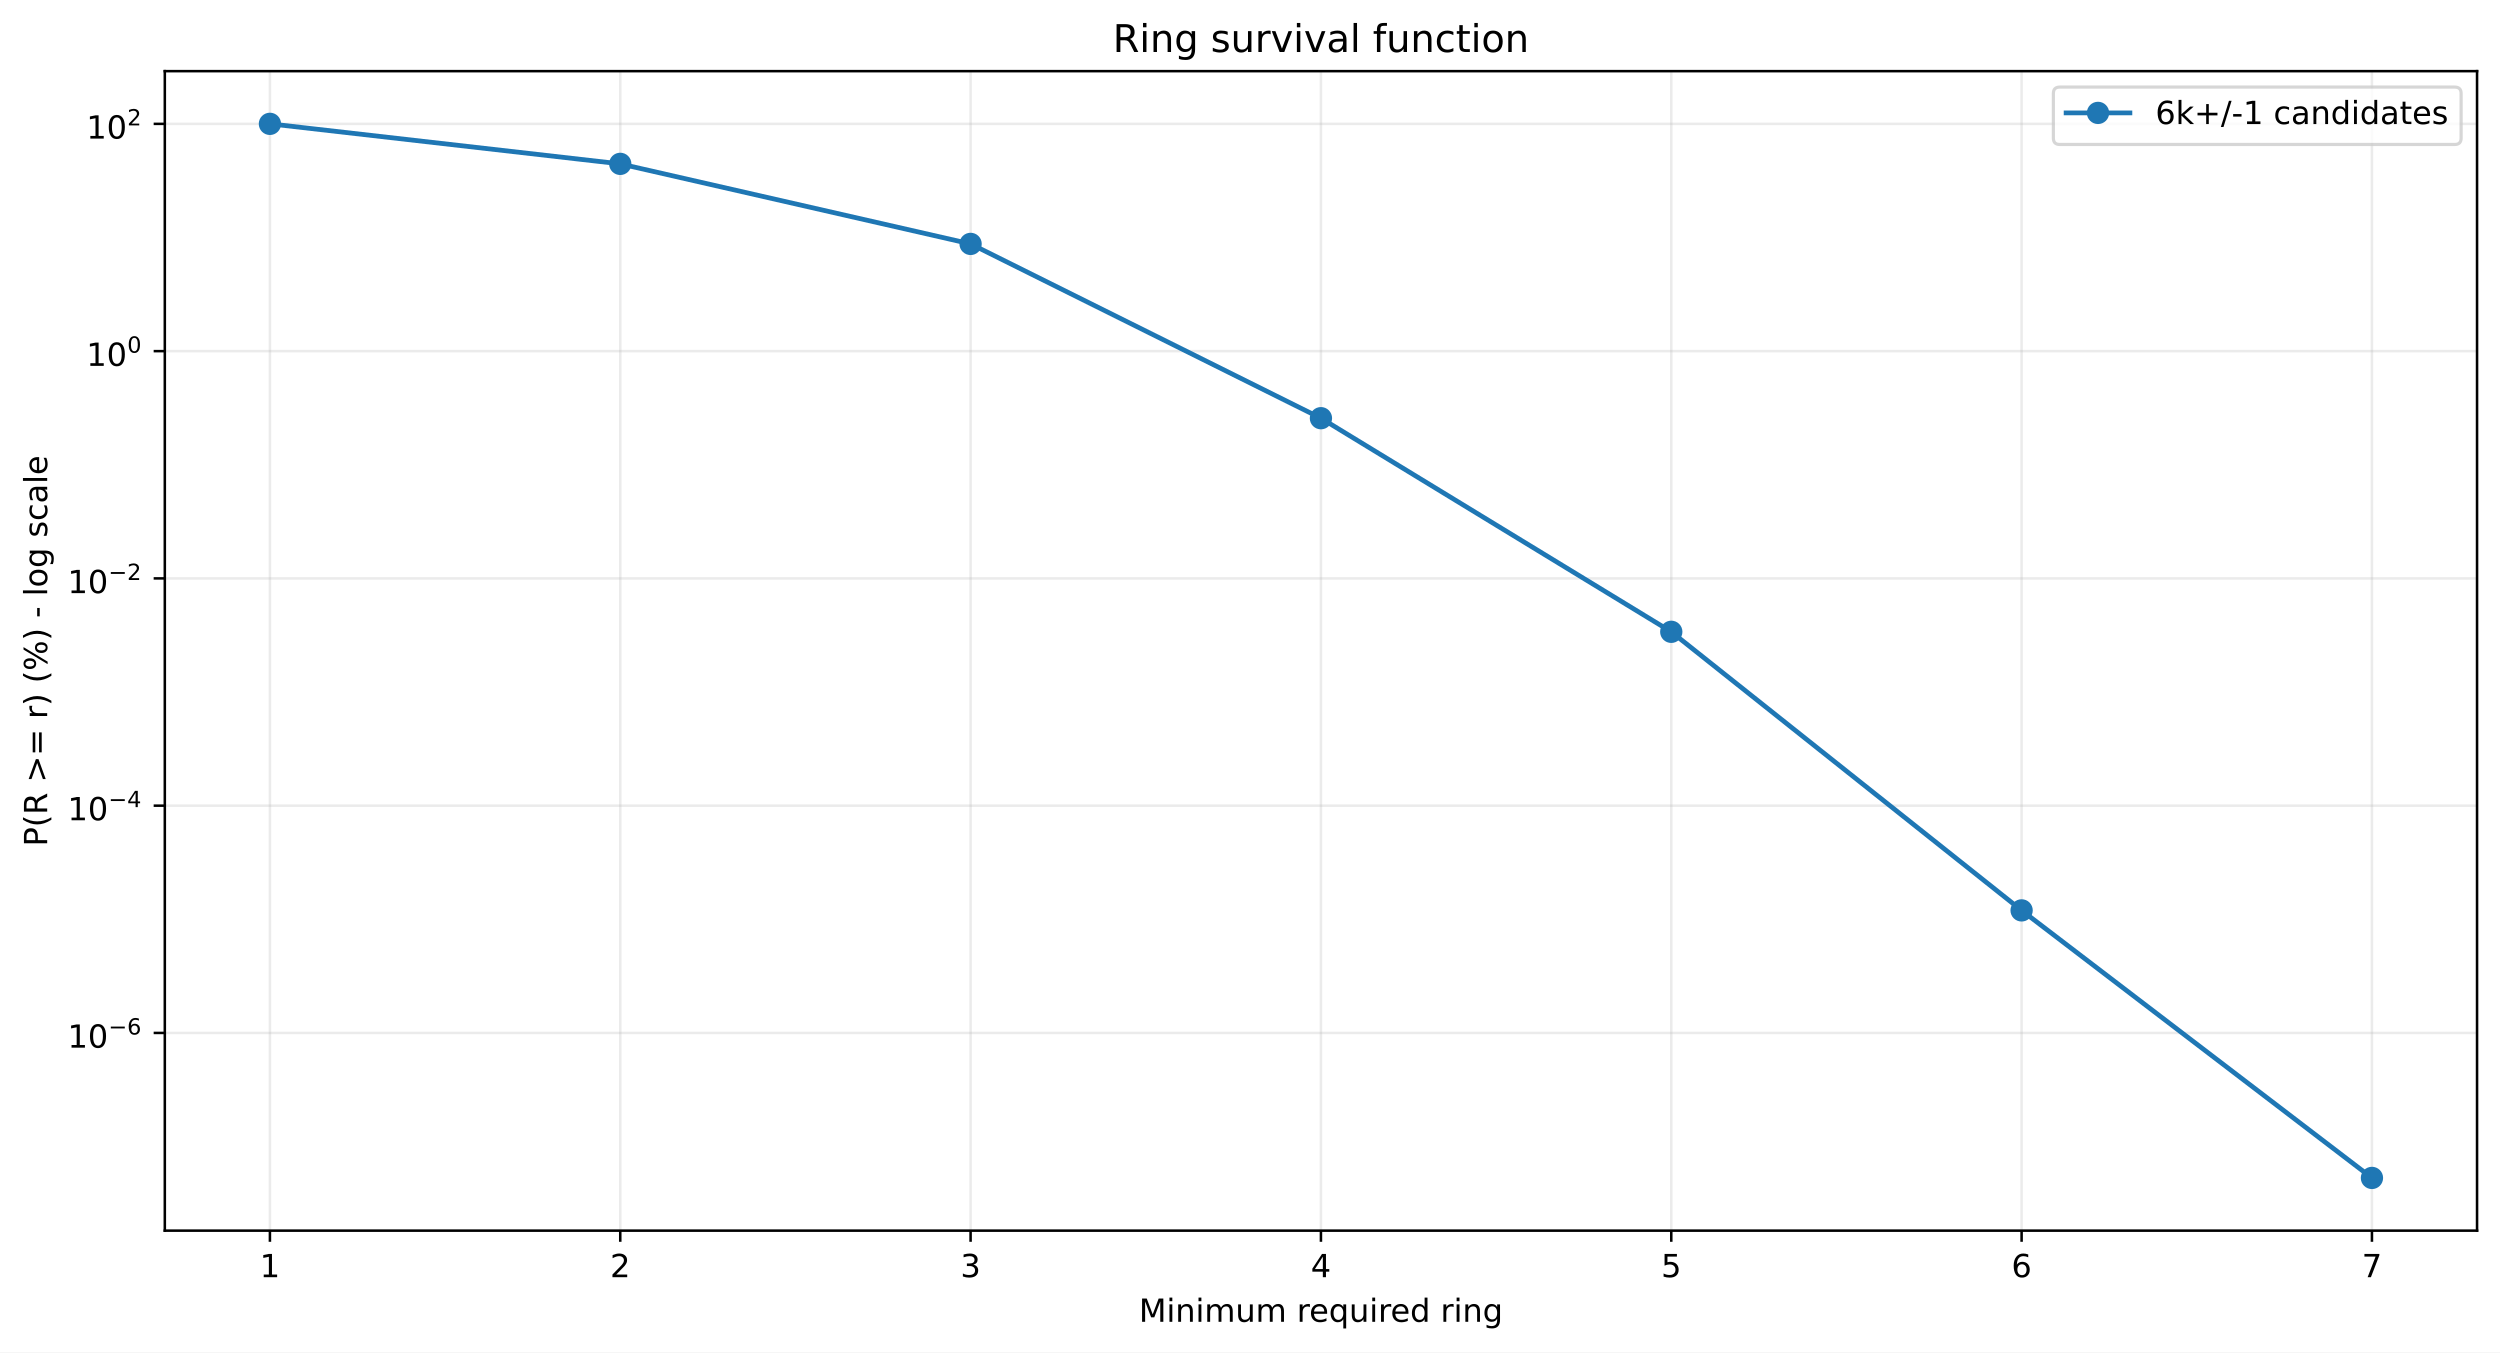
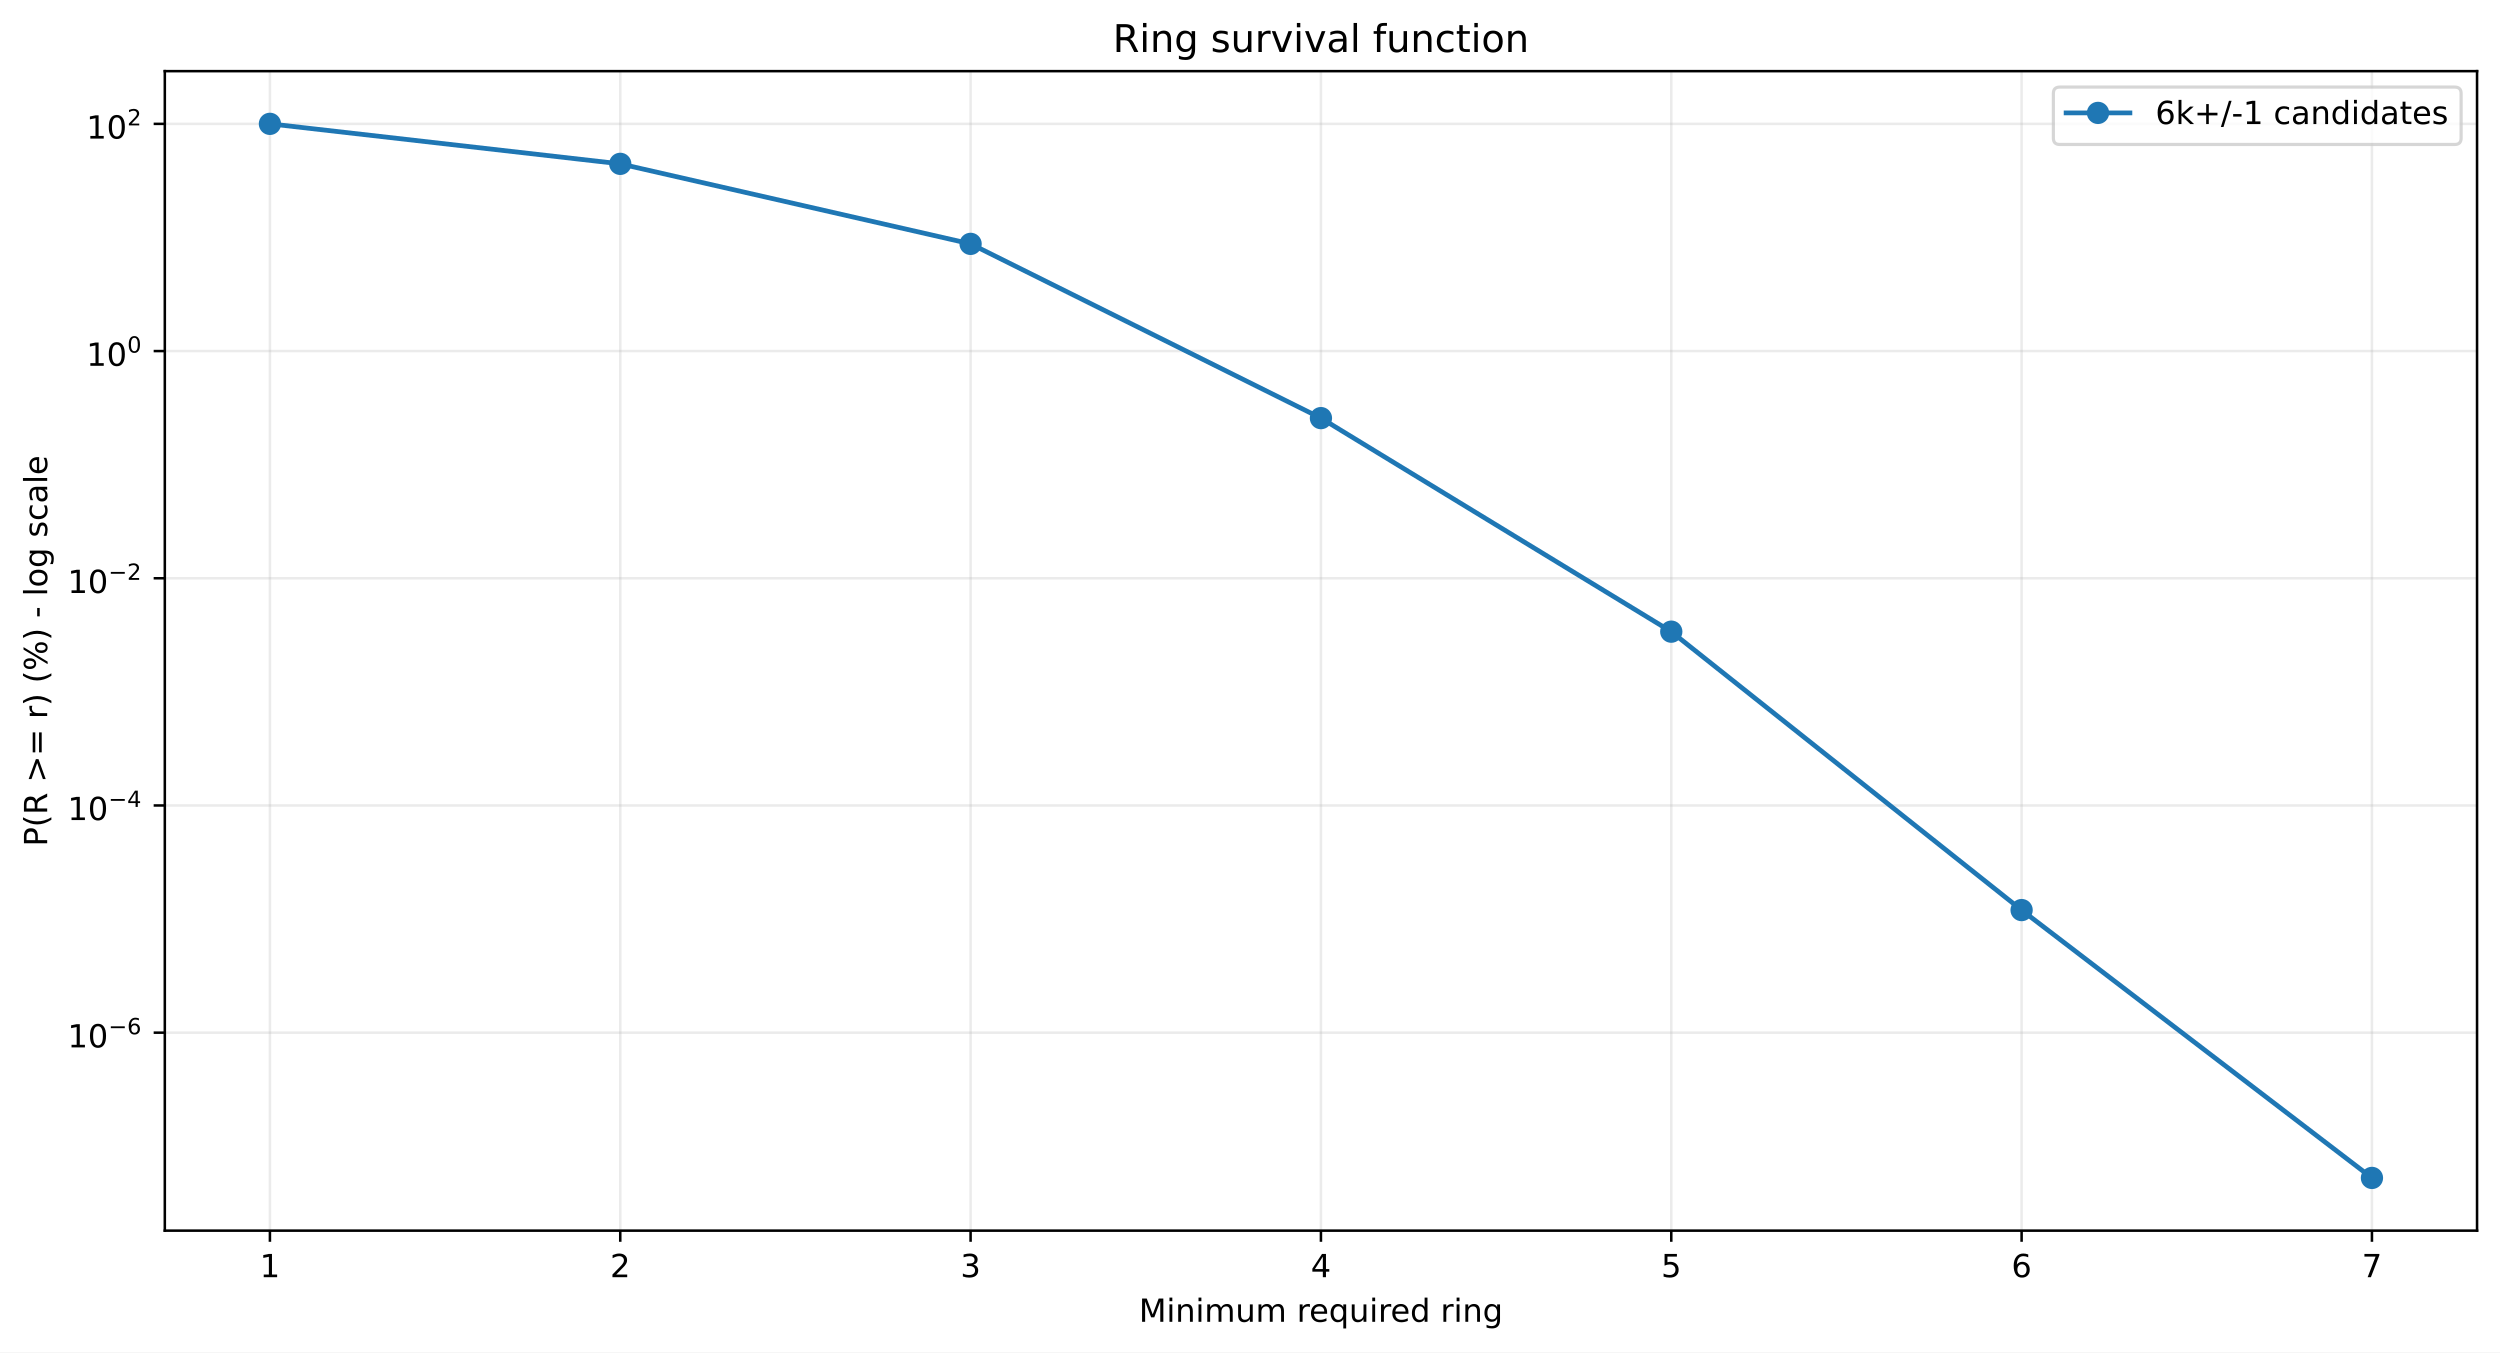
<svg xmlns="http://www.w3.org/2000/svg" xmlns:xlink="http://www.w3.org/1999/xlink" width="784.218pt" height="424.237pt" viewBox="0 0 784.218 424.237" version="1.1">
  <defs>
    <style type="text/css">*{stroke-linejoin: round; stroke-linecap: butt}</style>
  </defs>
  <g id="figure_1">
    <g id="patch_1">
      <path d="M 0 424.237  L 784.218 424.237  L 784.218 0  L 0 0  z " style="fill: #ffffff" />
    </g>
    <g id="axes_1">
      <g id="patch_2">
        <path d="M 51.701 386.036  L 777.018 386.036  L 777.018 22.318  L 51.701 22.318  z " style="fill: #ffffff" />
      </g>
      <g id="matplotlib.axis_1">
        <g id="xtick_1">
          <g id="line2d_1">
-             <path d="M 84.67 386.036  L 84.67 22.318  " clip-path="url(#p89bd2df2aa)" style="fill: none; stroke: #b0b0b0; stroke-opacity: 0.25; stroke-width: 0.8; stroke-linecap: square" />
+             <path d="M 84.67 386.036  L 84.67 22.318  " clip-path="url(#p3e0e43200b)" style="fill: none; stroke: #b0b0b0; stroke-opacity: 0.25; stroke-width: 0.8; stroke-linecap: square" />
          </g>
          <g id="line2d_2">
            <defs>
-               <path id="m667088c541" d="M 0 0  L 0 3.5  " style="stroke: #000000; stroke-width: 0.8" />
+               <path id="m0dac924ad3" d="M 0 0  L 0 3.5  " style="stroke: #000000; stroke-width: 0.8" />
            </defs>
            <g>
-               <use xlink:href="#m667088c541" x="84.67" y="386.036" style="stroke: #000000; stroke-width: 0.8" />
+               <use xlink:href="#m0dac924ad3" x="84.67" y="386.036" style="stroke: #000000; stroke-width: 0.8" />
            </g>
          </g>
          <g id="text_1">
            <g transform="translate(81.48852 400.6334) scale(0.1 -0.1)">
              <defs>
                <path id="DejaVuSans-14" d="M 794 531  L 1825 531  L 1825 4091  L 703 3866  L 703 4441  L 1819 4666  L 2450 4666  L 2450 531  L 3481 531  L 3481 0  L 794 0  L 794 531  z " transform="scale(0.015625)" />
              </defs>
              <use xlink:href="#DejaVuSans-14" />
            </g>
          </g>
        </g>
        <g id="xtick_2">
          <g id="line2d_3">
-             <path d="M 194.566 386.036  L 194.566 22.318  " clip-path="url(#p89bd2df2aa)" style="fill: none; stroke: #b0b0b0; stroke-opacity: 0.25; stroke-width: 0.8; stroke-linecap: square" />
+             <path d="M 194.566 386.036  L 194.566 22.318  " clip-path="url(#p3e0e43200b)" style="fill: none; stroke: #b0b0b0; stroke-opacity: 0.25; stroke-width: 0.8; stroke-linecap: square" />
          </g>
          <g id="line2d_4">
            <g>
-               <use xlink:href="#m667088c541" x="194.566" y="386.036" style="stroke: #000000; stroke-width: 0.8" />
+               <use xlink:href="#m0dac924ad3" x="194.566" y="386.036" style="stroke: #000000; stroke-width: 0.8" />
            </g>
          </g>
          <g id="text_2">
            <g transform="translate(191.3851 400.6334) scale(0.1 -0.1)">
              <defs>
                <path id="DejaVuSans-15" d="M 1228 531  L 3431 531  L 3431 0  L 469 0  L 469 531  Q 828 903 1448 1529  Q 2069 2156 2228 2338  Q 2531 2678 2651 2914  Q 2772 3150 2772 3378  Q 2772 3750 2511 3984  Q 2250 4219 1831 4219  Q 1534 4219 1204 4116  Q 875 4013 500 3803  L 500 4441  Q 881 4594 1212 4672  Q 1544 4750 1819 4750  Q 2544 4750 2975 4387  Q 3406 4025 3406 3419  Q 3406 3131 3298 2873  Q 3191 2616 2906 2266  Q 2828 2175 2409 1742  Q 1991 1309 1228 531  z " transform="scale(0.015625)" />
              </defs>
              <use xlink:href="#DejaVuSans-15" />
            </g>
          </g>
        </g>
        <g id="xtick_3">
          <g id="line2d_5">
-             <path d="M 304.463 386.036  L 304.463 22.318  " clip-path="url(#p89bd2df2aa)" style="fill: none; stroke: #b0b0b0; stroke-opacity: 0.25; stroke-width: 0.8; stroke-linecap: square" />
+             <path d="M 304.463 386.036  L 304.463 22.318  " clip-path="url(#p3e0e43200b)" style="fill: none; stroke: #b0b0b0; stroke-opacity: 0.25; stroke-width: 0.8; stroke-linecap: square" />
          </g>
          <g id="line2d_6">
            <g>
-               <use xlink:href="#m667088c541" x="304.463" y="386.036" style="stroke: #000000; stroke-width: 0.8" />
+               <use xlink:href="#m0dac924ad3" x="304.463" y="386.036" style="stroke: #000000; stroke-width: 0.8" />
            </g>
          </g>
          <g id="text_3">
            <g transform="translate(301.2817 400.6334) scale(0.1 -0.1)">
              <defs>
                <path id="DejaVuSans-16" d="M 2597 2516  Q 3050 2419 3304 2112  Q 3559 1806 3559 1356  Q 3559 666 3084 287  Q 2609 -91 1734 -91  Q 1441 -91 1130 -33  Q 819 25 488 141  L 488 750  Q 750 597 1062 519  Q 1375 441 1716 441  Q 2309 441 2620 675  Q 2931 909 2931 1356  Q 2931 1769 2642 2001  Q 2353 2234 1838 2234  L 1294 2234  L 1294 2753  L 1863 2753  Q 2328 2753 2575 2939  Q 2822 3125 2822 3475  Q 2822 3834 2567 4026  Q 2313 4219 1838 4219  Q 1578 4219 1281 4162  Q 984 4106 628 3988  L 628 4550  Q 988 4650 1302 4700  Q 1616 4750 1894 4750  Q 2613 4750 3031 4423  Q 3450 4097 3450 3541  Q 3450 3153 3228 2886  Q 3006 2619 2597 2516  z " transform="scale(0.015625)" />
              </defs>
              <use xlink:href="#DejaVuSans-16" />
            </g>
          </g>
        </g>
        <g id="xtick_4">
          <g id="line2d_7">
-             <path d="M 414.36 386.036  L 414.36 22.318  " clip-path="url(#p89bd2df2aa)" style="fill: none; stroke: #b0b0b0; stroke-opacity: 0.25; stroke-width: 0.8; stroke-linecap: square" />
+             <path d="M 414.36 386.036  L 414.36 22.318  " clip-path="url(#p3e0e43200b)" style="fill: none; stroke: #b0b0b0; stroke-opacity: 0.25; stroke-width: 0.8; stroke-linecap: square" />
          </g>
          <g id="line2d_8">
            <g>
-               <use xlink:href="#m667088c541" x="414.36" y="386.036" style="stroke: #000000; stroke-width: 0.8" />
+               <use xlink:href="#m0dac924ad3" x="414.36" y="386.036" style="stroke: #000000; stroke-width: 0.8" />
            </g>
          </g>
          <g id="text_4">
            <g transform="translate(411.1784 400.6334) scale(0.1 -0.1)">
              <defs>
                <path id="DejaVuSans-17" d="M 2419 4116  L 825 1625  L 2419 1625  L 2419 4116  z M 2253 4666  L 3047 4666  L 3047 1625  L 3713 1625  L 3713 1100  L 3047 1100  L 3047 0  L 2419 0  L 2419 1100  L 313 1100  L 313 1709  L 2253 4666  z " transform="scale(0.015625)" />
              </defs>
              <use xlink:href="#DejaVuSans-17" />
            </g>
          </g>
        </g>
        <g id="xtick_5">
          <g id="line2d_9">
-             <path d="M 524.256 386.036  L 524.256 22.318  " clip-path="url(#p89bd2df2aa)" style="fill: none; stroke: #b0b0b0; stroke-opacity: 0.25; stroke-width: 0.8; stroke-linecap: square" />
+             <path d="M 524.256 386.036  L 524.256 22.318  " clip-path="url(#p3e0e43200b)" style="fill: none; stroke: #b0b0b0; stroke-opacity: 0.25; stroke-width: 0.8; stroke-linecap: square" />
          </g>
          <g id="line2d_10">
            <g>
-               <use xlink:href="#m667088c541" x="524.256" y="386.036" style="stroke: #000000; stroke-width: 0.8" />
+               <use xlink:href="#m0dac924ad3" x="524.256" y="386.036" style="stroke: #000000; stroke-width: 0.8" />
            </g>
          </g>
          <g id="text_5">
            <g transform="translate(521.075 400.6334) scale(0.1 -0.1)">
              <defs>
                <path id="DejaVuSans-18" d="M 691 4666  L 3169 4666  L 3169 4134  L 1269 4134  L 1269 2991  Q 1406 3038 1543 3061  Q 1681 3084 1819 3084  Q 2600 3084 3056 2656  Q 3513 2228 3513 1497  Q 3513 744 3044 326  Q 2575 -91 1722 -91  Q 1428 -91 1123 -41  Q 819 9 494 109  L 494 744  Q 775 591 1075 516  Q 1375 441 1709 441  Q 2250 441 2565 725  Q 2881 1009 2881 1497  Q 2881 1984 2565 2268  Q 2250 2553 1709 2553  Q 1456 2553 1204 2497  Q 953 2441 691 2322  L 691 4666  z " transform="scale(0.015625)" />
              </defs>
              <use xlink:href="#DejaVuSans-18" />
            </g>
          </g>
        </g>
        <g id="xtick_6">
          <g id="line2d_11">
-             <path d="M 634.153 386.036  L 634.153 22.318  " clip-path="url(#p89bd2df2aa)" style="fill: none; stroke: #b0b0b0; stroke-opacity: 0.25; stroke-width: 0.8; stroke-linecap: square" />
+             <path d="M 634.153 386.036  L 634.153 22.318  " clip-path="url(#p3e0e43200b)" style="fill: none; stroke: #b0b0b0; stroke-opacity: 0.25; stroke-width: 0.8; stroke-linecap: square" />
          </g>
          <g id="line2d_12">
            <g>
-               <use xlink:href="#m667088c541" x="634.153" y="386.036" style="stroke: #000000; stroke-width: 0.8" />
+               <use xlink:href="#m0dac924ad3" x="634.153" y="386.036" style="stroke: #000000; stroke-width: 0.8" />
            </g>
          </g>
          <g id="text_6">
            <g transform="translate(630.9716 400.6334) scale(0.1 -0.1)">
              <defs>
                <path id="DejaVuSans-19" d="M 2113 2584  Q 1688 2584 1439 2293  Q 1191 2003 1191 1497  Q 1191 994 1439 701  Q 1688 409 2113 409  Q 2538 409 2786 701  Q 3034 994 3034 1497  Q 3034 2003 2786 2293  Q 2538 2584 2113 2584  z M 3366 4563  L 3366 3988  Q 3128 4100 2886 4159  Q 2644 4219 2406 4219  Q 1781 4219 1451 3797  Q 1122 3375 1075 2522  Q 1259 2794 1537 2939  Q 1816 3084 2150 3084  Q 2853 3084 3261 2657  Q 3669 2231 3669 1497  Q 3669 778 3244 343  Q 2819 -91 2113 -91  Q 1303 -91 875 529  Q 447 1150 447 2328  Q 447 3434 972 4092  Q 1497 4750 2381 4750  Q 2619 4750 2861 4703  Q 3103 4656 3366 4563  z " transform="scale(0.015625)" />
              </defs>
              <use xlink:href="#DejaVuSans-19" />
            </g>
          </g>
        </g>
        <g id="xtick_7">
          <g id="line2d_13">
-             <path d="M 744.049 386.036  L 744.049 22.318  " clip-path="url(#p89bd2df2aa)" style="fill: none; stroke: #b0b0b0; stroke-opacity: 0.25; stroke-width: 0.8; stroke-linecap: square" />
+             <path d="M 744.049 386.036  L 744.049 22.318  " clip-path="url(#p3e0e43200b)" style="fill: none; stroke: #b0b0b0; stroke-opacity: 0.25; stroke-width: 0.8; stroke-linecap: square" />
          </g>
          <g id="line2d_14">
            <g>
-               <use xlink:href="#m667088c541" x="744.049" y="386.036" style="stroke: #000000; stroke-width: 0.8" />
+               <use xlink:href="#m0dac924ad3" x="744.049" y="386.036" style="stroke: #000000; stroke-width: 0.8" />
            </g>
          </g>
          <g id="text_7">
            <g transform="translate(740.8682 400.6334) scale(0.1 -0.1)">
              <defs>
                <path id="DejaVuSans-1a" d="M 525 4666  L 3525 4666  L 3525 4397  L 1831 0  L 1172 0  L 2766 4134  L 525 4134  L 525 4666  z " transform="scale(0.015625)" />
              </defs>
              <use xlink:href="#DejaVuSans-1a" />
            </g>
          </g>
        </g>
        <g id="text_8">
          <g transform="translate(357.2737 414.6342) scale(0.1 -0.1)">
            <defs>
              <path id="DejaVuSans-30" d="M 628 4666  L 1569 4666  L 2759 1491  L 3956 4666  L 4897 4666  L 4897 0  L 4281 0  L 4281 4097  L 3078 897  L 2444 897  L 1241 4097  L 1241 0  L 628 0  L 628 4666  z " transform="scale(0.015625)" />
              <path id="DejaVuSans-4c" d="M 603 3500  L 1178 3500  L 1178 0  L 603 0  L 603 3500  z M 603 4863  L 1178 4863  L 1178 4134  L 603 4134  L 603 4863  z " transform="scale(0.015625)" />
              <path id="DejaVuSans-51" d="M 3513 2113  L 3513 0  L 2938 0  L 2938 2094  Q 2938 2591 2744 2837  Q 2550 3084 2163 3084  Q 1697 3084 1428 2787  Q 1159 2491 1159 1978  L 1159 0  L 581 0  L 581 3500  L 1159 3500  L 1159 2956  Q 1366 3272 1645 3428  Q 1925 3584 2291 3584  Q 2894 3584 3203 3211  Q 3513 2838 3513 2113  z " transform="scale(0.015625)" />
              <path id="DejaVuSans-50" d="M 3328 2828  Q 3544 3216 3844 3400  Q 4144 3584 4550 3584  Q 5097 3584 5394 3201  Q 5691 2819 5691 2113  L 5691 0  L 5113 0  L 5113 2094  Q 5113 2597 4934 2840  Q 4756 3084 4391 3084  Q 3944 3084 3684 2787  Q 3425 2491 3425 1978  L 3425 0  L 2847 0  L 2847 2094  Q 2847 2600 2669 2842  Q 2491 3084 2119 3084  Q 1678 3084 1418 2786  Q 1159 2488 1159 1978  L 1159 0  L 581 0  L 581 3500  L 1159 3500  L 1159 2956  Q 1356 3278 1631 3431  Q 1906 3584 2284 3584  Q 2666 3584 2933 3390  Q 3200 3197 3328 2828  z " transform="scale(0.015625)" />
              <path id="DejaVuSans-58" d="M 544 1381  L 544 3500  L 1119 3500  L 1119 1403  Q 1119 906 1312 657  Q 1506 409 1894 409  Q 2359 409 2629 706  Q 2900 1003 2900 1516  L 2900 3500  L 3475 3500  L 3475 0  L 2900 0  L 2900 538  Q 2691 219 2414 64  Q 2138 -91 1772 -91  Q 1169 -91 856 284  Q 544 659 544 1381  z M 1991 3584  L 1991 3584  z " transform="scale(0.015625)" />
              <path id="DejaVuSans-3" transform="scale(0.015625)" />
              <path id="DejaVuSans-55" d="M 2631 2963  Q 2534 3019 2420 3045  Q 2306 3072 2169 3072  Q 1681 3072 1420 2755  Q 1159 2438 1159 1844  L 1159 0  L 581 0  L 581 3500  L 1159 3500  L 1159 2956  Q 1341 3275 1631 3429  Q 1922 3584 2338 3584  Q 2397 3584 2469 3576  Q 2541 3569 2628 3553  L 2631 2963  z " transform="scale(0.015625)" />
              <path id="DejaVuSans-48" d="M 3597 1894  L 3597 1613  L 953 1613  Q 991 1019 1311 708  Q 1631 397 2203 397  Q 2534 397 2845 478  Q 3156 559 3463 722  L 3463 178  Q 3153 47 2828 -22  Q 2503 -91 2169 -91  Q 1331 -91 842 396  Q 353 884 353 1716  Q 353 2575 817 3079  Q 1281 3584 2069 3584  Q 2775 3584 3186 3129  Q 3597 2675 3597 1894  z M 3022 2063  Q 3016 2534 2758 2815  Q 2500 3097 2075 3097  Q 1594 3097 1305 2825  Q 1016 2553 972 2059  L 3022 2063  z " transform="scale(0.015625)" />
              <path id="DejaVuSans-54" d="M 947 1747  Q 947 1113 1208 752  Q 1469 391 1925 391  Q 2381 391 2643 752  Q 2906 1113 2906 1747  Q 2906 2381 2643 2742  Q 2381 3103 1925 3103  Q 1469 3103 1208 2742  Q 947 2381 947 1747  z M 2906 525  Q 2725 213 2448 61  Q 2172 -91 1784 -91  Q 1150 -91 751 415  Q 353 922 353 1747  Q 353 2572 751 3078  Q 1150 3584 1784 3584  Q 2172 3584 2448 3432  Q 2725 3281 2906 2969  L 2906 3500  L 3481 3500  L 3481 -1331  L 2906 -1331  L 2906 525  z " transform="scale(0.015625)" />
              <path id="DejaVuSans-47" d="M 2906 2969  L 2906 4863  L 3481 4863  L 3481 0  L 2906 0  L 2906 525  Q 2725 213 2448 61  Q 2172 -91 1784 -91  Q 1150 -91 751 415  Q 353 922 353 1747  Q 353 2572 751 3078  Q 1150 3584 1784 3584  Q 2172 3584 2448 3432  Q 2725 3281 2906 2969  z M 947 1747  Q 947 1113 1208 752  Q 1469 391 1925 391  Q 2381 391 2643 752  Q 2906 1113 2906 1747  Q 2906 2381 2643 2742  Q 2381 3103 1925 3103  Q 1469 3103 1208 2742  Q 947 2381 947 1747  z " transform="scale(0.015625)" />
              <path id="DejaVuSans-4a" d="M 2906 1791  Q 2906 2416 2648 2759  Q 2391 3103 1925 3103  Q 1463 3103 1205 2759  Q 947 2416 947 1791  Q 947 1169 1205 825  Q 1463 481 1925 481  Q 2391 481 2648 825  Q 2906 1169 2906 1791  z M 3481 434  Q 3481 -459 3084 -895  Q 2688 -1331 1869 -1331  Q 1566 -1331 1297 -1286  Q 1028 -1241 775 -1147  L 775 -588  Q 1028 -725 1275 -790  Q 1522 -856 1778 -856  Q 2344 -856 2625 -561  Q 2906 -266 2906 331  L 2906 616  Q 2728 306 2450 153  Q 2172 0 1784 0  Q 1141 0 747 490  Q 353 981 353 1791  Q 353 2603 747 3093  Q 1141 3584 1784 3584  Q 2172 3584 2450 3431  Q 2728 3278 2906 2969  L 2906 3500  L 3481 3500  L 3481 434  z " transform="scale(0.015625)" />
            </defs>
            <use xlink:href="#DejaVuSans-30" />
            <use xlink:href="#DejaVuSans-4c" transform="translate(86.28125 0)" />
            <use xlink:href="#DejaVuSans-51" transform="translate(114.0625 0)" />
            <use xlink:href="#DejaVuSans-4c" transform="translate(177.4375 0)" />
            <use xlink:href="#DejaVuSans-50" transform="translate(205.2188 0)" />
            <use xlink:href="#DejaVuSans-58" transform="translate(302.625 0)" />
            <use xlink:href="#DejaVuSans-50" transform="translate(366 0)" />
            <use xlink:href="#DejaVuSans-3" transform="translate(463.4062 0)" />
            <use xlink:href="#DejaVuSans-55" transform="translate(495.1875 0)" />
            <use xlink:href="#DejaVuSans-48" transform="translate(534.0938 0)" />
            <use xlink:href="#DejaVuSans-54" transform="translate(595.625 0)" />
            <use xlink:href="#DejaVuSans-58" transform="translate(659.1094 0)" />
            <use xlink:href="#DejaVuSans-4c" transform="translate(722.4844 0)" />
            <use xlink:href="#DejaVuSans-55" transform="translate(750.2656 0)" />
            <use xlink:href="#DejaVuSans-48" transform="translate(789.1719 0)" />
            <use xlink:href="#DejaVuSans-47" transform="translate(850.7031 0)" />
            <use xlink:href="#DejaVuSans-3" transform="translate(914.1875 0)" />
            <use xlink:href="#DejaVuSans-55" transform="translate(945.9688 0)" />
            <use xlink:href="#DejaVuSans-4c" transform="translate(987.0781 0)" />
            <use xlink:href="#DejaVuSans-51" transform="translate(1014.859 0)" />
            <use xlink:href="#DejaVuSans-4a" transform="translate(1078.234 0)" />
          </g>
        </g>
      </g>
      <g id="matplotlib.axis_2">
        <g id="ytick_1">
          <g id="line2d_15">
-             <path d="M 51.701 324.017  L 777.018 324.017  " clip-path="url(#p89bd2df2aa)" style="fill: none; stroke: #b0b0b0; stroke-opacity: 0.25; stroke-width: 0.8; stroke-linecap: square" />
+             <path d="M 51.701 323.937  L 777.018 323.937  " clip-path="url(#p3e0e43200b)" style="fill: none; stroke: #b0b0b0; stroke-opacity: 0.25; stroke-width: 0.8; stroke-linecap: square" />
          </g>
          <g id="line2d_16">
            <defs>
-               <path id="md81b4a0649" d="M 0 0  L -3.5 0  " style="stroke: #000000; stroke-width: 0.8" />
+               <path id="mcbd892ecf5" d="M 0 0  L -3.5 0  " style="stroke: #000000; stroke-width: 0.8" />
            </defs>
            <g>
-               <use xlink:href="#md81b4a0649" x="51.701" y="324.017" style="stroke: #000000; stroke-width: 0.8" />
+               <use xlink:href="#mcbd892ecf5" x="51.701" y="323.937" style="stroke: #000000; stroke-width: 0.8" />
            </g>
          </g>
          <g id="text_9">
-             <g transform="translate(21.20078 328.7165) scale(0.1 -0.1)">
+             <g transform="translate(21.20078 328.6373) scale(0.1 -0.1)">
              <defs>
                <path id="DejaVuSans-13" d="M 2034 4250  Q 1547 4250 1301 3770  Q 1056 3291 1056 2328  Q 1056 1369 1301 889  Q 1547 409 2034 409  Q 2525 409 2770 889  Q 3016 1369 3016 2328  Q 3016 3291 2770 3770  Q 2525 4250 2034 4250  z M 2034 4750  Q 2819 4750 3233 4129  Q 3647 3509 3647 2328  Q 3647 1150 3233 529  Q 2819 -91 2034 -91  Q 1250 -91 836 529  Q 422 1150 422 2328  Q 422 3509 836 4129  Q 1250 4750 2034 4750  z " transform="scale(0.015625)" />
                <path id="DejaVuSans-c9c" d="M 678 2272  L 4684 2272  L 4684 1741  L 678 1741  L 678 2272  z " transform="scale(0.015625)" />
              </defs>
              <use xlink:href="#DejaVuSans-14" transform="translate(0 0.746875)" />
              <use xlink:href="#DejaVuSans-13" transform="translate(63.62305 0.746875)" />
              <use xlink:href="#DejaVuSans-c9c" transform="translate(128.2031 42.04688) scale(0.7)" />
              <use xlink:href="#DejaVuSans-19" transform="translate(186.8555 42.04688) scale(0.7)" />
            </g>
          </g>
        </g>
        <g id="ytick_2">
          <g id="line2d_17">
-             <path d="M 51.701 252.725  L 777.018 252.725  " clip-path="url(#p89bd2df2aa)" style="fill: none; stroke: #b0b0b0; stroke-opacity: 0.25; stroke-width: 0.8; stroke-linecap: square" />
+             <path d="M 51.701 252.666  L 777.018 252.666  " clip-path="url(#p3e0e43200b)" style="fill: none; stroke: #b0b0b0; stroke-opacity: 0.25; stroke-width: 0.8; stroke-linecap: square" />
          </g>
          <g id="line2d_18">
            <g>
-               <use xlink:href="#md81b4a0649" x="51.701" y="252.725" style="stroke: #000000; stroke-width: 0.8" />
+               <use xlink:href="#mcbd892ecf5" x="51.701" y="252.666" style="stroke: #000000; stroke-width: 0.8" />
            </g>
          </g>
          <g id="text_10">
-             <g transform="translate(21.20078 257.3751) scale(0.1 -0.1)">
+             <g transform="translate(21.20078 257.3157) scale(0.1 -0.1)">
              <use xlink:href="#DejaVuSans-14" transform="translate(0 0.665625)" />
              <use xlink:href="#DejaVuSans-13" transform="translate(63.62305 0.665625)" />
              <use xlink:href="#DejaVuSans-c9c" transform="translate(128.2031 41.96563) scale(0.7)" />
              <use xlink:href="#DejaVuSans-17" transform="translate(186.8555 41.96563) scale(0.7)" />
            </g>
          </g>
        </g>
        <g id="ytick_3">
          <g id="line2d_19">
-             <path d="M 51.701 181.434  L 777.018 181.434  " clip-path="url(#p89bd2df2aa)" style="fill: none; stroke: #b0b0b0; stroke-opacity: 0.25; stroke-width: 0.8; stroke-linecap: square" />
+             <path d="M 51.701 181.394  L 777.018 181.394  " clip-path="url(#p3e0e43200b)" style="fill: none; stroke: #b0b0b0; stroke-opacity: 0.25; stroke-width: 0.8; stroke-linecap: square" />
          </g>
          <g id="line2d_20">
            <g>
-               <use xlink:href="#md81b4a0649" x="51.701" y="181.434" style="stroke: #000000; stroke-width: 0.8" />
+               <use xlink:href="#mcbd892ecf5" x="51.701" y="181.394" style="stroke: #000000; stroke-width: 0.8" />
            </g>
          </g>
          <g id="text_11">
-             <g transform="translate(21.20078 186.1336) scale(0.1 -0.1)">
+             <g transform="translate(21.20078 186.094) scale(0.1 -0.1)">
              <use xlink:href="#DejaVuSans-14" transform="translate(0 0.746875)" />
              <use xlink:href="#DejaVuSans-13" transform="translate(63.62305 0.746875)" />
              <use xlink:href="#DejaVuSans-c9c" transform="translate(128.2031 42.04688) scale(0.7)" />
              <use xlink:href="#DejaVuSans-15" transform="translate(186.8555 42.04688) scale(0.7)" />
            </g>
          </g>
        </g>
        <g id="ytick_4">
          <g id="line2d_21">
-             <path d="M 51.701 110.142  L 777.018 110.142  " clip-path="url(#p89bd2df2aa)" style="fill: none; stroke: #b0b0b0; stroke-opacity: 0.25; stroke-width: 0.8; stroke-linecap: square" />
+             <path d="M 51.701 110.122  L 777.018 110.122  " clip-path="url(#p3e0e43200b)" style="fill: none; stroke: #b0b0b0; stroke-opacity: 0.25; stroke-width: 0.8; stroke-linecap: square" />
          </g>
          <g id="line2d_22">
            <g>
-               <use xlink:href="#md81b4a0649" x="51.701" y="110.142" style="stroke: #000000; stroke-width: 0.8" />
+               <use xlink:href="#mcbd892ecf5" x="51.701" y="110.122" style="stroke: #000000; stroke-width: 0.8" />
            </g>
          </g>
          <g id="text_12">
-             <g transform="translate(27.10078 114.8422) scale(0.1 -0.1)">
+             <g transform="translate(27.10078 114.8224) scale(0.1 -0.1)">
              <use xlink:href="#DejaVuSans-14" transform="translate(0 0.746875)" />
              <use xlink:href="#DejaVuSans-13" transform="translate(63.62305 0.746875)" />
              <use xlink:href="#DejaVuSans-13" transform="translate(128.2031 42.04688) scale(0.7)" />
            </g>
          </g>
        </g>
        <g id="ytick_5">
          <g id="line2d_23">
-             <path d="M 51.701 38.851  L 777.018 38.851  " clip-path="url(#p89bd2df2aa)" style="fill: none; stroke: #b0b0b0; stroke-opacity: 0.25; stroke-width: 0.8; stroke-linecap: square" />
+             <path d="M 51.701 38.851  L 777.018 38.851  " clip-path="url(#p3e0e43200b)" style="fill: none; stroke: #b0b0b0; stroke-opacity: 0.25; stroke-width: 0.8; stroke-linecap: square" />
          </g>
          <g id="line2d_24">
            <g>
-               <use xlink:href="#md81b4a0649" x="51.701" y="38.851" style="stroke: #000000; stroke-width: 0.8" />
+               <use xlink:href="#mcbd892ecf5" x="51.701" y="38.851" style="stroke: #000000; stroke-width: 0.8" />
            </g>
          </g>
          <g id="text_13">
            <g transform="translate(27.10078 43.55075) scale(0.1 -0.1)">
              <use xlink:href="#DejaVuSans-14" transform="translate(0 0.746875)" />
              <use xlink:href="#DejaVuSans-13" transform="translate(63.62305 0.746875)" />
              <use xlink:href="#DejaVuSans-15" transform="translate(128.2031 42.04688) scale(0.7)" />
            </g>
          </g>
        </g>
        <g id="text_14">
          <g transform="translate(14.79844 265.4996) rotate(-90) scale(0.1 -0.1)">
            <defs>
              <path id="DejaVuSans-33" d="M 1259 4147  L 1259 2394  L 2053 2394  Q 2494 2394 2734 2622  Q 2975 2850 2975 3272  Q 2975 3691 2734 3919  Q 2494 4147 2053 4147  L 1259 4147  z M 628 4666  L 2053 4666  Q 2838 4666 3239 4311  Q 3641 3956 3641 3272  Q 3641 2581 3239 2228  Q 2838 1875 2053 1875  L 1259 1875  L 1259 0  L 628 0  L 628 4666  z " transform="scale(0.015625)" />
              <path id="DejaVuSans-b" d="M 1984 4856  Q 1566 4138 1362 3434  Q 1159 2731 1159 2009  Q 1159 1288 1364 580  Q 1569 -128 1984 -844  L 1484 -844  Q 1016 -109 783 600  Q 550 1309 550 2009  Q 550 2706 781 3412  Q 1013 4119 1484 4856  L 1984 4856  z " transform="scale(0.015625)" />
              <path id="DejaVuSans-35" d="M 2841 2188  Q 3044 2119 3236 1894  Q 3428 1669 3622 1275  L 4263 0  L 3584 0  L 2988 1197  Q 2756 1666 2539 1819  Q 2322 1972 1947 1972  L 1259 1972  L 1259 0  L 628 0  L 628 4666  L 2053 4666  Q 2853 4666 3247 4331  Q 3641 3997 3641 3322  Q 3641 2881 3436 2590  Q 3231 2300 2841 2188  z M 1259 4147  L 1259 2491  L 2053 2491  Q 2509 2491 2742 2702  Q 2975 2913 2975 3322  Q 2975 3731 2742 3939  Q 2509 4147 2053 4147  L 1259 4147  z " transform="scale(0.015625)" />
              <path id="DejaVuSans-21" d="M 678 3150  L 678 3719  L 4684 2266  L 4684 1747  L 678 294  L 678 863  L 3897 2003  L 678 3150  z " transform="scale(0.015625)" />
              <path id="DejaVuSans-20" d="M 678 2906  L 4684 2906  L 4684 2381  L 678 2381  L 678 2906  z M 678 1631  L 4684 1631  L 4684 1100  L 678 1100  L 678 1631  z " transform="scale(0.015625)" />
              <path id="DejaVuSans-c" d="M 513 4856  L 1013 4856  Q 1481 4119 1714 3412  Q 1947 2706 1947 2009  Q 1947 1309 1714 600  Q 1481 -109 1013 -844  L 513 -844  Q 928 -128 1133 580  Q 1338 1288 1338 2009  Q 1338 2731 1133 3434  Q 928 4138 513 4856  z " transform="scale(0.015625)" />
              <path id="DejaVuSans-8" d="M 4653 2053  Q 4381 2053 4226 1822  Q 4072 1591 4072 1178  Q 4072 772 4226 539  Q 4381 306 4653 306  Q 4919 306 5073 539  Q 5228 772 5228 1178  Q 5228 1588 5073 1820  Q 4919 2053 4653 2053  z M 4653 2450  Q 5147 2450 5437 2106  Q 5728 1763 5728 1178  Q 5728 594 5436 251  Q 5144 -91 4653 -91  Q 4153 -91 3862 251  Q 3572 594 3572 1178  Q 3572 1766 3864 2108  Q 4156 2450 4653 2450  z M 1428 4353  Q 1159 4353 1004 4120  Q 850 3888 850 3481  Q 850 3069 1003 2837  Q 1156 2606 1428 2606  Q 1700 2606 1854 2837  Q 2009 3069 2009 3481  Q 2009 3884 1853 4118  Q 1697 4353 1428 4353  z M 4250 4750  L 4750 4750  L 1831 -91  L 1331 -91  L 4250 4750  z M 1428 4750  Q 1922 4750 2215 4408  Q 2509 4066 2509 3481  Q 2509 2891 2217 2550  Q 1925 2209 1428 2209  Q 931 2209 642 2551  Q 353 2894 353 3481  Q 353 4063 643 4406  Q 934 4750 1428 4750  z " transform="scale(0.015625)" />
              <path id="DejaVuSans-10" d="M 313 2009  L 1997 2009  L 1997 1497  L 313 1497  L 313 2009  z " transform="scale(0.015625)" />
              <path id="DejaVuSans-4f" d="M 603 4863  L 1178 4863  L 1178 0  L 603 0  L 603 4863  z " transform="scale(0.015625)" />
              <path id="DejaVuSans-52" d="M 1959 3097  Q 1497 3097 1228 2736  Q 959 2375 959 1747  Q 959 1119 1226 758  Q 1494 397 1959 397  Q 2419 397 2687 759  Q 2956 1122 2956 1747  Q 2956 2369 2687 2733  Q 2419 3097 1959 3097  z M 1959 3584  Q 2709 3584 3137 3096  Q 3566 2609 3566 1747  Q 3566 888 3137 398  Q 2709 -91 1959 -91  Q 1206 -91 779 398  Q 353 888 353 1747  Q 353 2609 779 3096  Q 1206 3584 1959 3584  z " transform="scale(0.015625)" />
              <path id="DejaVuSans-56" d="M 2834 3397  L 2834 2853  Q 2591 2978 2328 3040  Q 2066 3103 1784 3103  Q 1356 3103 1142 2972  Q 928 2841 928 2578  Q 928 2378 1081 2264  Q 1234 2150 1697 2047  L 1894 2003  Q 2506 1872 2764 1633  Q 3022 1394 3022 966  Q 3022 478 2636 193  Q 2250 -91 1575 -91  Q 1294 -91 989 -36  Q 684 19 347 128  L 347 722  Q 666 556 975 473  Q 1284 391 1588 391  Q 1994 391 2212 530  Q 2431 669 2431 922  Q 2431 1156 2273 1281  Q 2116 1406 1581 1522  L 1381 1569  Q 847 1681 609 1914  Q 372 2147 372 2553  Q 372 3047 722 3315  Q 1072 3584 1716 3584  Q 2034 3584 2315 3537  Q 2597 3491 2834 3397  z " transform="scale(0.015625)" />
              <path id="DejaVuSans-46" d="M 3122 3366  L 3122 2828  Q 2878 2963 2633 3030  Q 2388 3097 2138 3097  Q 1578 3097 1268 2742  Q 959 2388 959 1747  Q 959 1106 1268 751  Q 1578 397 2138 397  Q 2388 397 2633 464  Q 2878 531 3122 666  L 3122 134  Q 2881 22 2623 -34  Q 2366 -91 2075 -91  Q 1284 -91 818 406  Q 353 903 353 1747  Q 353 2603 823 3093  Q 1294 3584 2113 3584  Q 2378 3584 2631 3529  Q 2884 3475 3122 3366  z " transform="scale(0.015625)" />
              <path id="DejaVuSans-44" d="M 2194 1759  Q 1497 1759 1228 1600  Q 959 1441 959 1056  Q 959 750 1161 570  Q 1363 391 1709 391  Q 2188 391 2477 730  Q 2766 1069 2766 1631  L 2766 1759  L 2194 1759  z M 3341 1997  L 3341 0  L 2766 0  L 2766 531  Q 2569 213 2275 61  Q 1981 -91 1556 -91  Q 1019 -91 701 211  Q 384 513 384 1019  Q 384 1609 779 1909  Q 1175 2209 1959 2209  L 2766 2209  L 2766 2266  Q 2766 2663 2505 2880  Q 2244 3097 1772 3097  Q 1472 3097 1187 3025  Q 903 2953 641 2809  L 641 3341  Q 956 3463 1253 3523  Q 1550 3584 1831 3584  Q 2591 3584 2966 3190  Q 3341 2797 3341 1997  z " transform="scale(0.015625)" />
            </defs>
            <use xlink:href="#DejaVuSans-33" />
            <use xlink:href="#DejaVuSans-b" transform="translate(60.29688 0)" />
            <use xlink:href="#DejaVuSans-35" transform="translate(99.3125 0)" />
            <use xlink:href="#DejaVuSans-3" transform="translate(168.7969 0)" />
            <use xlink:href="#DejaVuSans-21" transform="translate(200.5781 0)" />
            <use xlink:href="#DejaVuSans-20" transform="translate(284.375 0)" />
            <use xlink:href="#DejaVuSans-3" transform="translate(368.1719 0)" />
            <use xlink:href="#DejaVuSans-55" transform="translate(399.9531 0)" />
            <use xlink:href="#DejaVuSans-c" transform="translate(441.0625 0)" />
            <use xlink:href="#DejaVuSans-3" transform="translate(480.0781 0)" />
            <use xlink:href="#DejaVuSans-b" transform="translate(511.8594 0)" />
            <use xlink:href="#DejaVuSans-8" transform="translate(550.875 0)" />
            <use xlink:href="#DejaVuSans-c" transform="translate(645.8906 0)" />
            <use xlink:href="#DejaVuSans-3" transform="translate(684.9062 0)" />
            <use xlink:href="#DejaVuSans-10" transform="translate(716.6875 0)" />
            <use xlink:href="#DejaVuSans-3" transform="translate(752.7656 0)" />
            <use xlink:href="#DejaVuSans-4f" transform="translate(784.5469 0)" />
            <use xlink:href="#DejaVuSans-52" transform="translate(812.3281 0)" />
            <use xlink:href="#DejaVuSans-4a" transform="translate(873.5156 0)" />
            <use xlink:href="#DejaVuSans-3" transform="translate(937 0)" />
            <use xlink:href="#DejaVuSans-56" transform="translate(968.7812 0)" />
            <use xlink:href="#DejaVuSans-46" transform="translate(1020.875 0)" />
            <use xlink:href="#DejaVuSans-44" transform="translate(1075.859 0)" />
            <use xlink:href="#DejaVuSans-4f" transform="translate(1137.141 0)" />
            <use xlink:href="#DejaVuSans-48" transform="translate(1164.922 0)" />
          </g>
        </g>
      </g>
      <g id="line2d_25">
-         <path d="M 84.67 38.851  L 194.566 51.405  L 304.463 76.512  L 414.36 131.182  L 524.256 198.192  L 634.153 285.579  L 744.049 369.503  " clip-path="url(#p89bd2df2aa)" style="fill: none; stroke: #1f77b4; stroke-width: 1.5; stroke-linecap: square" />
+         <path d="M 84.67 38.851  L 194.566 51.401  L 304.463 76.501  L 414.36 131.157  L 524.256 198.147  L 634.153 285.481  L 744.049 369.503  " clip-path="url(#p3e0e43200b)" style="fill: none; stroke: #1f77b4; stroke-width: 1.5; stroke-linecap: square" />
        <defs>
-           <path id="mfee3bf7a59" d="M 0 3  C 0.796 3 1.559 2.684 2.121 2.121  C 2.684 1.559 3 0.796 3 0  C 3 -0.796 2.684 -1.559 2.121 -2.121  C 1.559 -2.684 0.796 -3 0 -3  C -0.796 -3 -1.559 -2.684 -2.121 -2.121  C -2.684 -1.559 -3 -0.796 -3 0  C -3 0.796 -2.684 1.559 -2.121 2.121  C -1.559 2.684 -0.796 3 0 3  z " style="stroke: #1f77b4" />
+           <path id="m1ec7893f5a" d="M 0 3  C 0.796 3 1.559 2.684 2.121 2.121  C 2.684 1.559 3 0.796 3 0  C 3 -0.796 2.684 -1.559 2.121 -2.121  C 1.559 -2.684 0.796 -3 0 -3  C -0.796 -3 -1.559 -2.684 -2.121 -2.121  C -2.684 -1.559 -3 -0.796 -3 0  C -3 0.796 -2.684 1.559 -2.121 2.121  C -1.559 2.684 -0.796 3 0 3  z " style="stroke: #1f77b4" />
        </defs>
-         <g clip-path="url(#p89bd2df2aa)">
-           <use xlink:href="#mfee3bf7a59" x="84.67" y="38.851" style="fill: #1f77b4; stroke: #1f77b4" />
-           <use xlink:href="#mfee3bf7a59" x="194.566" y="51.405" style="fill: #1f77b4; stroke: #1f77b4" />
-           <use xlink:href="#mfee3bf7a59" x="304.463" y="76.512" style="fill: #1f77b4; stroke: #1f77b4" />
-           <use xlink:href="#mfee3bf7a59" x="414.36" y="131.182" style="fill: #1f77b4; stroke: #1f77b4" />
-           <use xlink:href="#mfee3bf7a59" x="524.256" y="198.192" style="fill: #1f77b4; stroke: #1f77b4" />
-           <use xlink:href="#mfee3bf7a59" x="634.153" y="285.579" style="fill: #1f77b4; stroke: #1f77b4" />
-           <use xlink:href="#mfee3bf7a59" x="744.049" y="369.503" style="fill: #1f77b4; stroke: #1f77b4" />
+         <g clip-path="url(#p3e0e43200b)">
+           <use xlink:href="#m1ec7893f5a" x="84.67" y="38.851" style="fill: #1f77b4; stroke: #1f77b4" />
+           <use xlink:href="#m1ec7893f5a" x="194.566" y="51.401" style="fill: #1f77b4; stroke: #1f77b4" />
+           <use xlink:href="#m1ec7893f5a" x="304.463" y="76.501" style="fill: #1f77b4; stroke: #1f77b4" />
+           <use xlink:href="#m1ec7893f5a" x="414.36" y="131.157" style="fill: #1f77b4; stroke: #1f77b4" />
+           <use xlink:href="#m1ec7893f5a" x="524.256" y="198.147" style="fill: #1f77b4; stroke: #1f77b4" />
+           <use xlink:href="#m1ec7893f5a" x="634.153" y="285.481" style="fill: #1f77b4; stroke: #1f77b4" />
+           <use xlink:href="#m1ec7893f5a" x="744.049" y="369.503" style="fill: #1f77b4; stroke: #1f77b4" />
        </g>
      </g>
      <g id="patch_3">
        <path d="M 51.701 386.036  L 51.701 22.318  " style="fill: none; stroke: #000000; stroke-width: 0.8; stroke-linejoin: miter; stroke-linecap: square" />
      </g>
      <g id="patch_4">
        <path d="M 777.018 386.036  L 777.018 22.318  " style="fill: none; stroke: #000000; stroke-width: 0.8; stroke-linejoin: miter; stroke-linecap: square" />
      </g>
      <g id="patch_5">
        <path d="M 51.701 386.036  L 777.018 386.036  " style="fill: none; stroke: #000000; stroke-width: 0.8; stroke-linejoin: miter; stroke-linecap: square" />
      </g>
      <g id="patch_6">
        <path d="M 51.701 22.318  L 777.018 22.318  " style="fill: none; stroke: #000000; stroke-width: 0.8; stroke-linejoin: miter; stroke-linecap: square" />
      </g>
      <g id="text_15">
        <g transform="translate(349.0815 16.31812) scale(0.12 -0.12)">
          <defs>
            <path id="DejaVuSans-59" d="M 191 3500  L 800 3500  L 1894 563  L 2988 3500  L 3597 3500  L 2284 0  L 1503 0  L 191 3500  z " transform="scale(0.015625)" />
            <path id="DejaVuSans-49" d="M 2375 4863  L 2375 4384  L 1825 4384  Q 1516 4384 1395 4259  Q 1275 4134 1275 3809  L 1275 3500  L 2222 3500  L 2222 3053  L 1275 3053  L 1275 0  L 697 0  L 697 3053  L 147 3053  L 147 3500  L 697 3500  L 697 3744  Q 697 4328 969 4595  Q 1241 4863 1831 4863  L 2375 4863  z " transform="scale(0.015625)" />
            <path id="DejaVuSans-57" d="M 1172 4494  L 1172 3500  L 2356 3500  L 2356 3053  L 1172 3053  L 1172 1153  Q 1172 725 1289 603  Q 1406 481 1766 481  L 2356 481  L 2356 0  L 1766 0  Q 1100 0 847 248  Q 594 497 594 1153  L 594 3053  L 172 3053  L 172 3500  L 594 3500  L 594 4494  L 1172 4494  z " transform="scale(0.015625)" />
          </defs>
          <use xlink:href="#DejaVuSans-35" />
          <use xlink:href="#DejaVuSans-4c" transform="translate(69.48438 0)" />
          <use xlink:href="#DejaVuSans-51" transform="translate(97.26562 0)" />
          <use xlink:href="#DejaVuSans-4a" transform="translate(160.6406 0)" />
          <use xlink:href="#DejaVuSans-3" transform="translate(224.125 0)" />
          <use xlink:href="#DejaVuSans-56" transform="translate(255.9062 0)" />
          <use xlink:href="#DejaVuSans-58" transform="translate(308 0)" />
          <use xlink:href="#DejaVuSans-55" transform="translate(371.375 0)" />
          <use xlink:href="#DejaVuSans-59" transform="translate(412.4844 0)" />
          <use xlink:href="#DejaVuSans-4c" transform="translate(471.6719 0)" />
          <use xlink:href="#DejaVuSans-59" transform="translate(499.4531 0)" />
          <use xlink:href="#DejaVuSans-44" transform="translate(558.6406 0)" />
          <use xlink:href="#DejaVuSans-4f" transform="translate(619.9219 0)" />
          <use xlink:href="#DejaVuSans-3" transform="translate(647.7031 0)" />
          <use xlink:href="#DejaVuSans-49" transform="translate(679.4844 0)" />
          <use xlink:href="#DejaVuSans-58" transform="translate(714.6875 0)" />
          <use xlink:href="#DejaVuSans-51" transform="translate(778.0625 0)" />
          <use xlink:href="#DejaVuSans-46" transform="translate(841.4375 0)" />
          <use xlink:href="#DejaVuSans-57" transform="translate(896.4219 0)" />
          <use xlink:href="#DejaVuSans-4c" transform="translate(935.625 0)" />
          <use xlink:href="#DejaVuSans-52" transform="translate(963.4062 0)" />
          <use xlink:href="#DejaVuSans-51" transform="translate(1024.594 0)" />
        </g>
      </g>
      <g id="legend_1">
        <g id="patch_7">
          <path d="M 646.118 45.319  L 770.018 45.319  Q 772.018 45.319 772.018 43.319  L 772.018 29.318  Q 772.018 27.318 770.018 27.318  L 646.118 27.318  Q 644.118 27.318 644.118 29.318  L 644.118 43.319  Q 644.118 45.319 646.118 45.319  z " style="fill: #ffffff; opacity: 0.8; stroke: #cccccc; stroke-linejoin: miter" />
        </g>
        <g id="line2d_26">
          <path d="M 648.118 35.417  L 658.118 35.417  L 668.118 35.417  " style="fill: none; stroke: #1f77b4; stroke-width: 1.5; stroke-linecap: square" />
          <g>
-             <use xlink:href="#mfee3bf7a59" x="658.118" y="35.417" style="fill: #1f77b4; stroke: #1f77b4" />
+             <use xlink:href="#m1ec7893f5a" x="658.118" y="35.417" style="fill: #1f77b4; stroke: #1f77b4" />
          </g>
        </g>
        <g id="text_16">
          <g transform="translate(676.1184 38.91656) scale(0.1 -0.1)">
            <defs>
              <path id="DejaVuSans-4e" d="M 581 4863  L 1159 4863  L 1159 1991  L 2875 3500  L 3609 3500  L 1753 1863  L 3688 0  L 2938 0  L 1159 1709  L 1159 0  L 581 0  L 581 4863  z " transform="scale(0.015625)" />
              <path id="DejaVuSans-e" d="M 2944 4013  L 2944 2272  L 4684 2272  L 4684 1741  L 2944 1741  L 2944 0  L 2419 0  L 2419 1741  L 678 1741  L 678 2272  L 2419 2272  L 2419 4013  L 2944 4013  z " transform="scale(0.015625)" />
              <path id="DejaVuSans-12" d="M 1625 4666  L 2156 4666  L 531 -594  L 0 -594  L 1625 4666  z " transform="scale(0.015625)" />
            </defs>
            <use xlink:href="#DejaVuSans-19" />
            <use xlink:href="#DejaVuSans-4e" transform="translate(63.625 0)" />
            <use xlink:href="#DejaVuSans-e" transform="translate(121.5312 0)" />
            <use xlink:href="#DejaVuSans-12" transform="translate(205.3281 0)" />
            <use xlink:href="#DejaVuSans-10" transform="translate(239.0156 0)" />
            <use xlink:href="#DejaVuSans-14" transform="translate(275.0938 0)" />
            <use xlink:href="#DejaVuSans-3" transform="translate(338.7188 0)" />
            <use xlink:href="#DejaVuSans-46" transform="translate(370.5 0)" />
            <use xlink:href="#DejaVuSans-44" transform="translate(425.4844 0)" />
            <use xlink:href="#DejaVuSans-51" transform="translate(486.7656 0)" />
            <use xlink:href="#DejaVuSans-47" transform="translate(550.1406 0)" />
            <use xlink:href="#DejaVuSans-4c" transform="translate(613.625 0)" />
            <use xlink:href="#DejaVuSans-47" transform="translate(641.4062 0)" />
            <use xlink:href="#DejaVuSans-44" transform="translate(704.8906 0)" />
            <use xlink:href="#DejaVuSans-57" transform="translate(766.1719 0)" />
            <use xlink:href="#DejaVuSans-48" transform="translate(805.375 0)" />
            <use xlink:href="#DejaVuSans-56" transform="translate(866.9062 0)" />
          </g>
        </g>
      </g>
    </g>
  </g>
  <defs>
-     <clipPath id="p89bd2df2aa">
+     <clipPath id="p3e0e43200b">
      <rect x="51.701" y="22.318" width="725.318" height="363.718" />
    </clipPath>
  </defs>
</svg>
